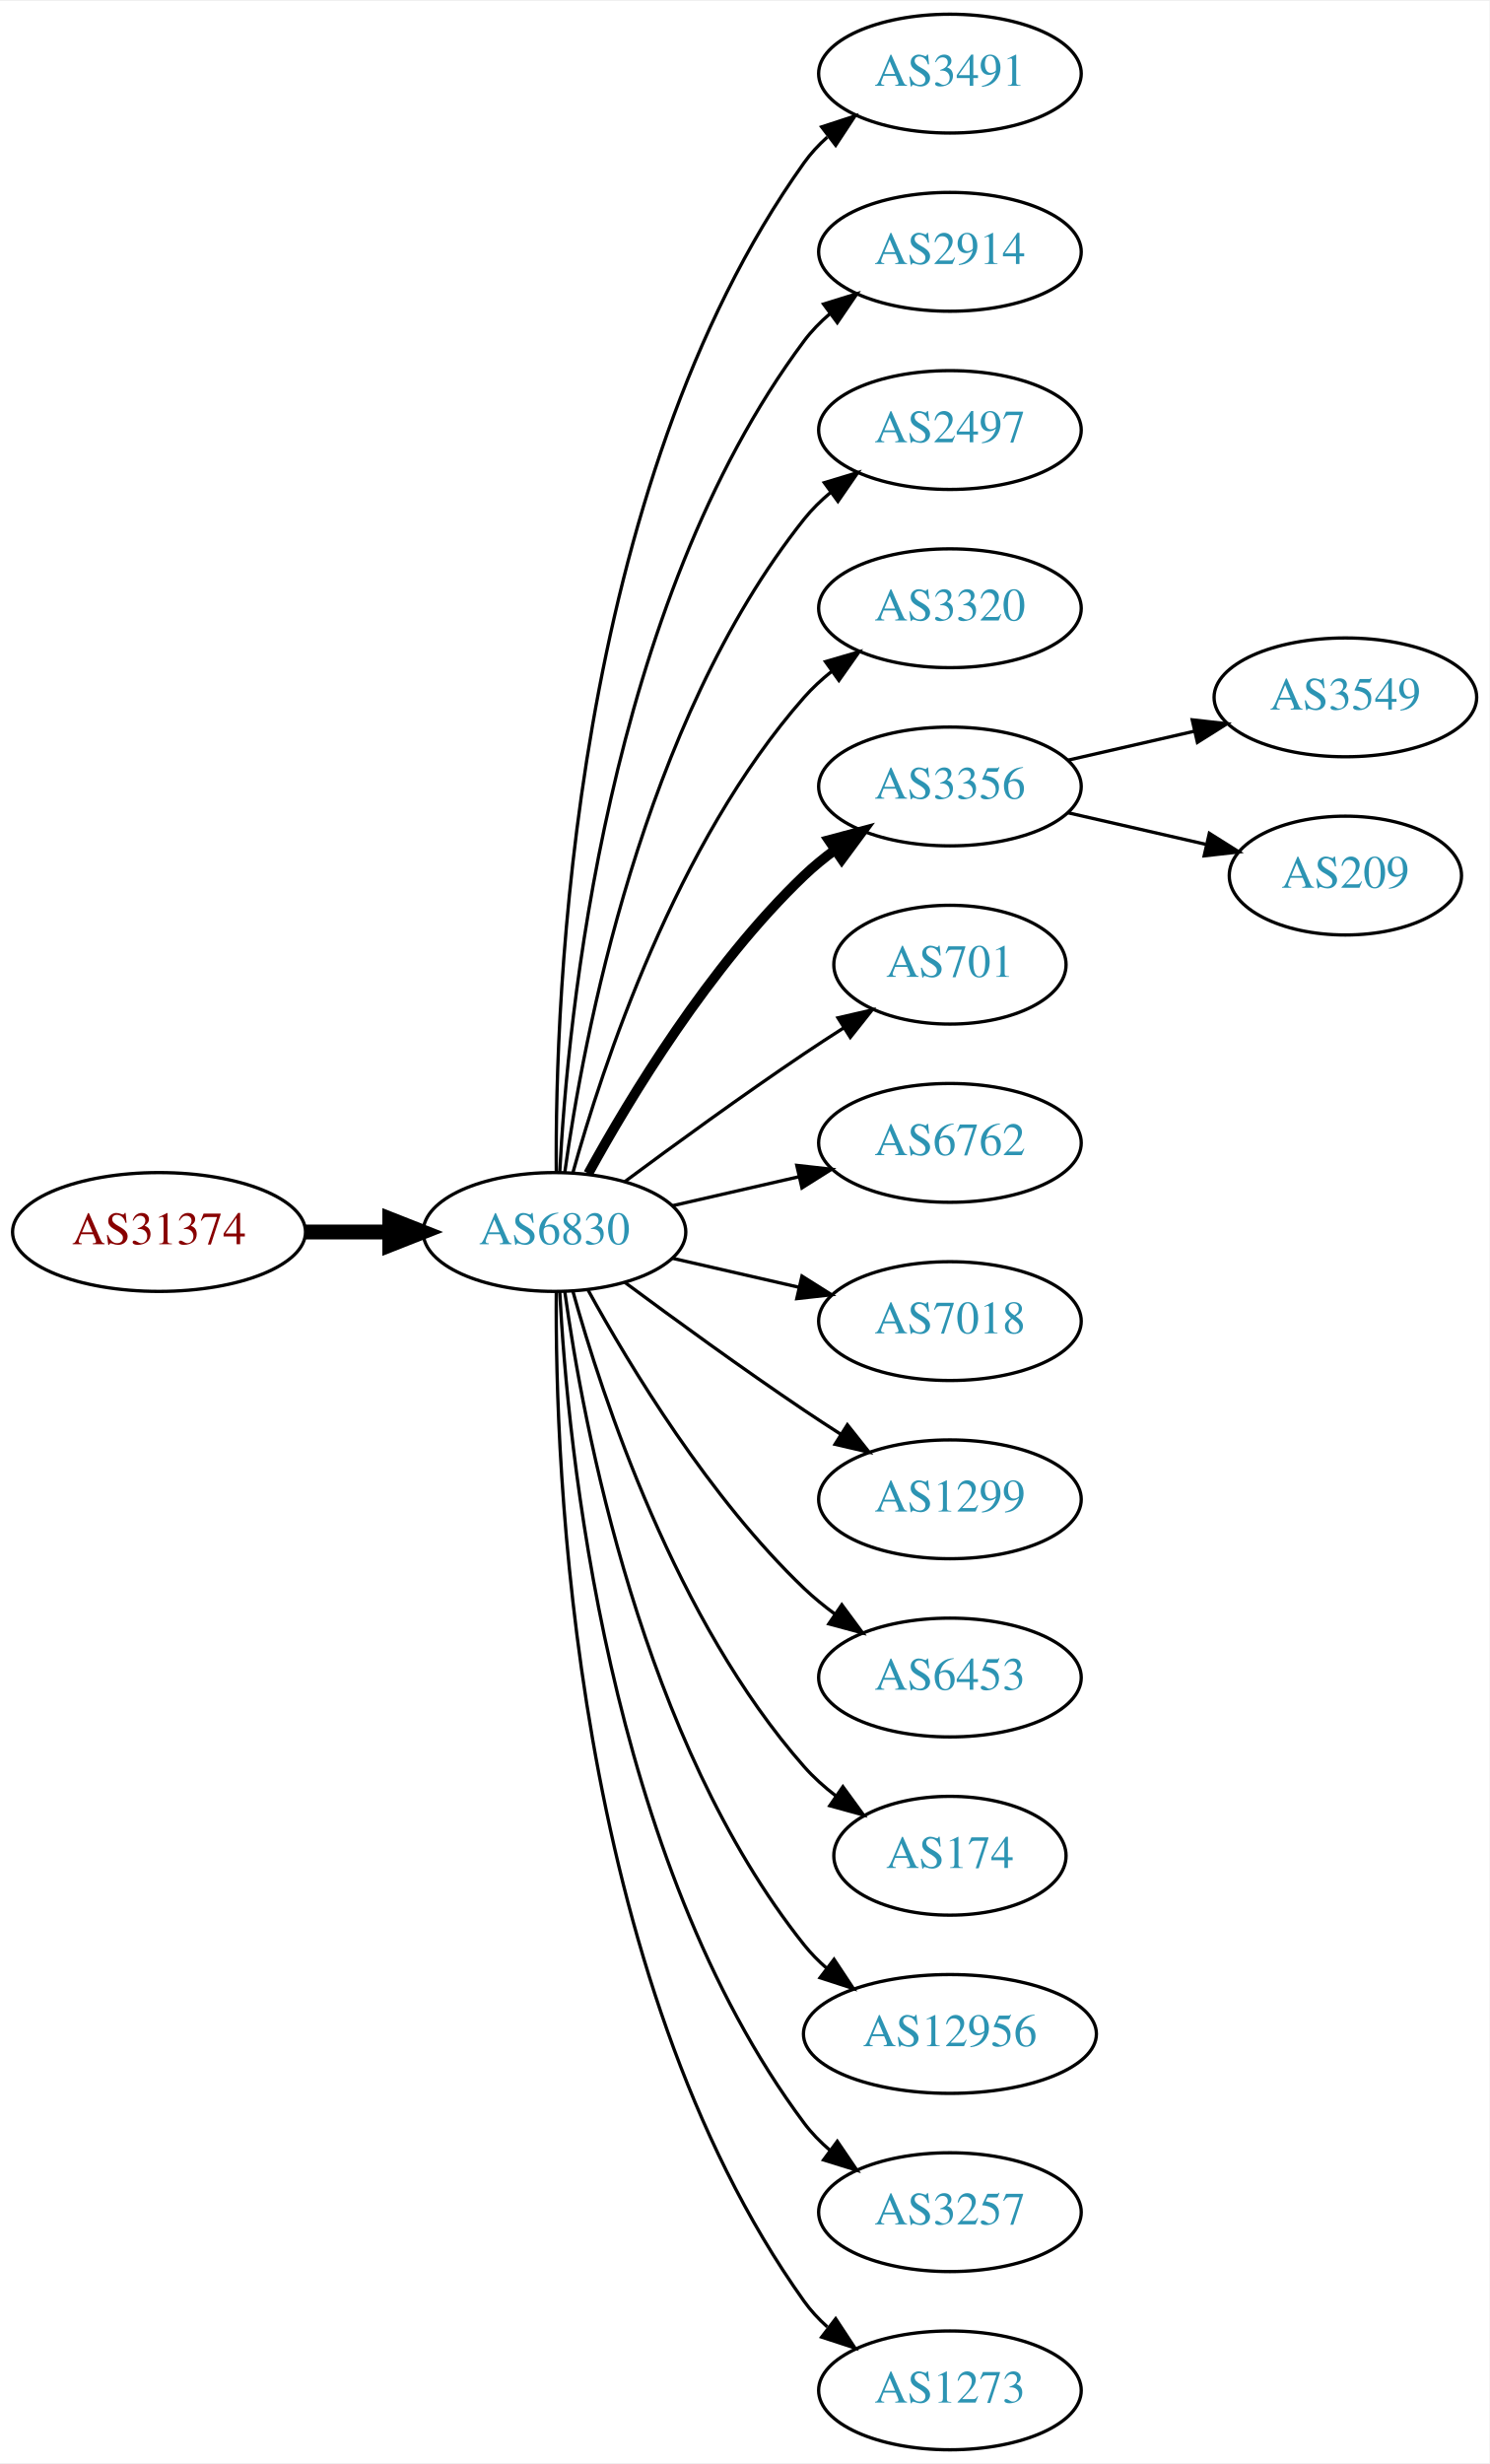
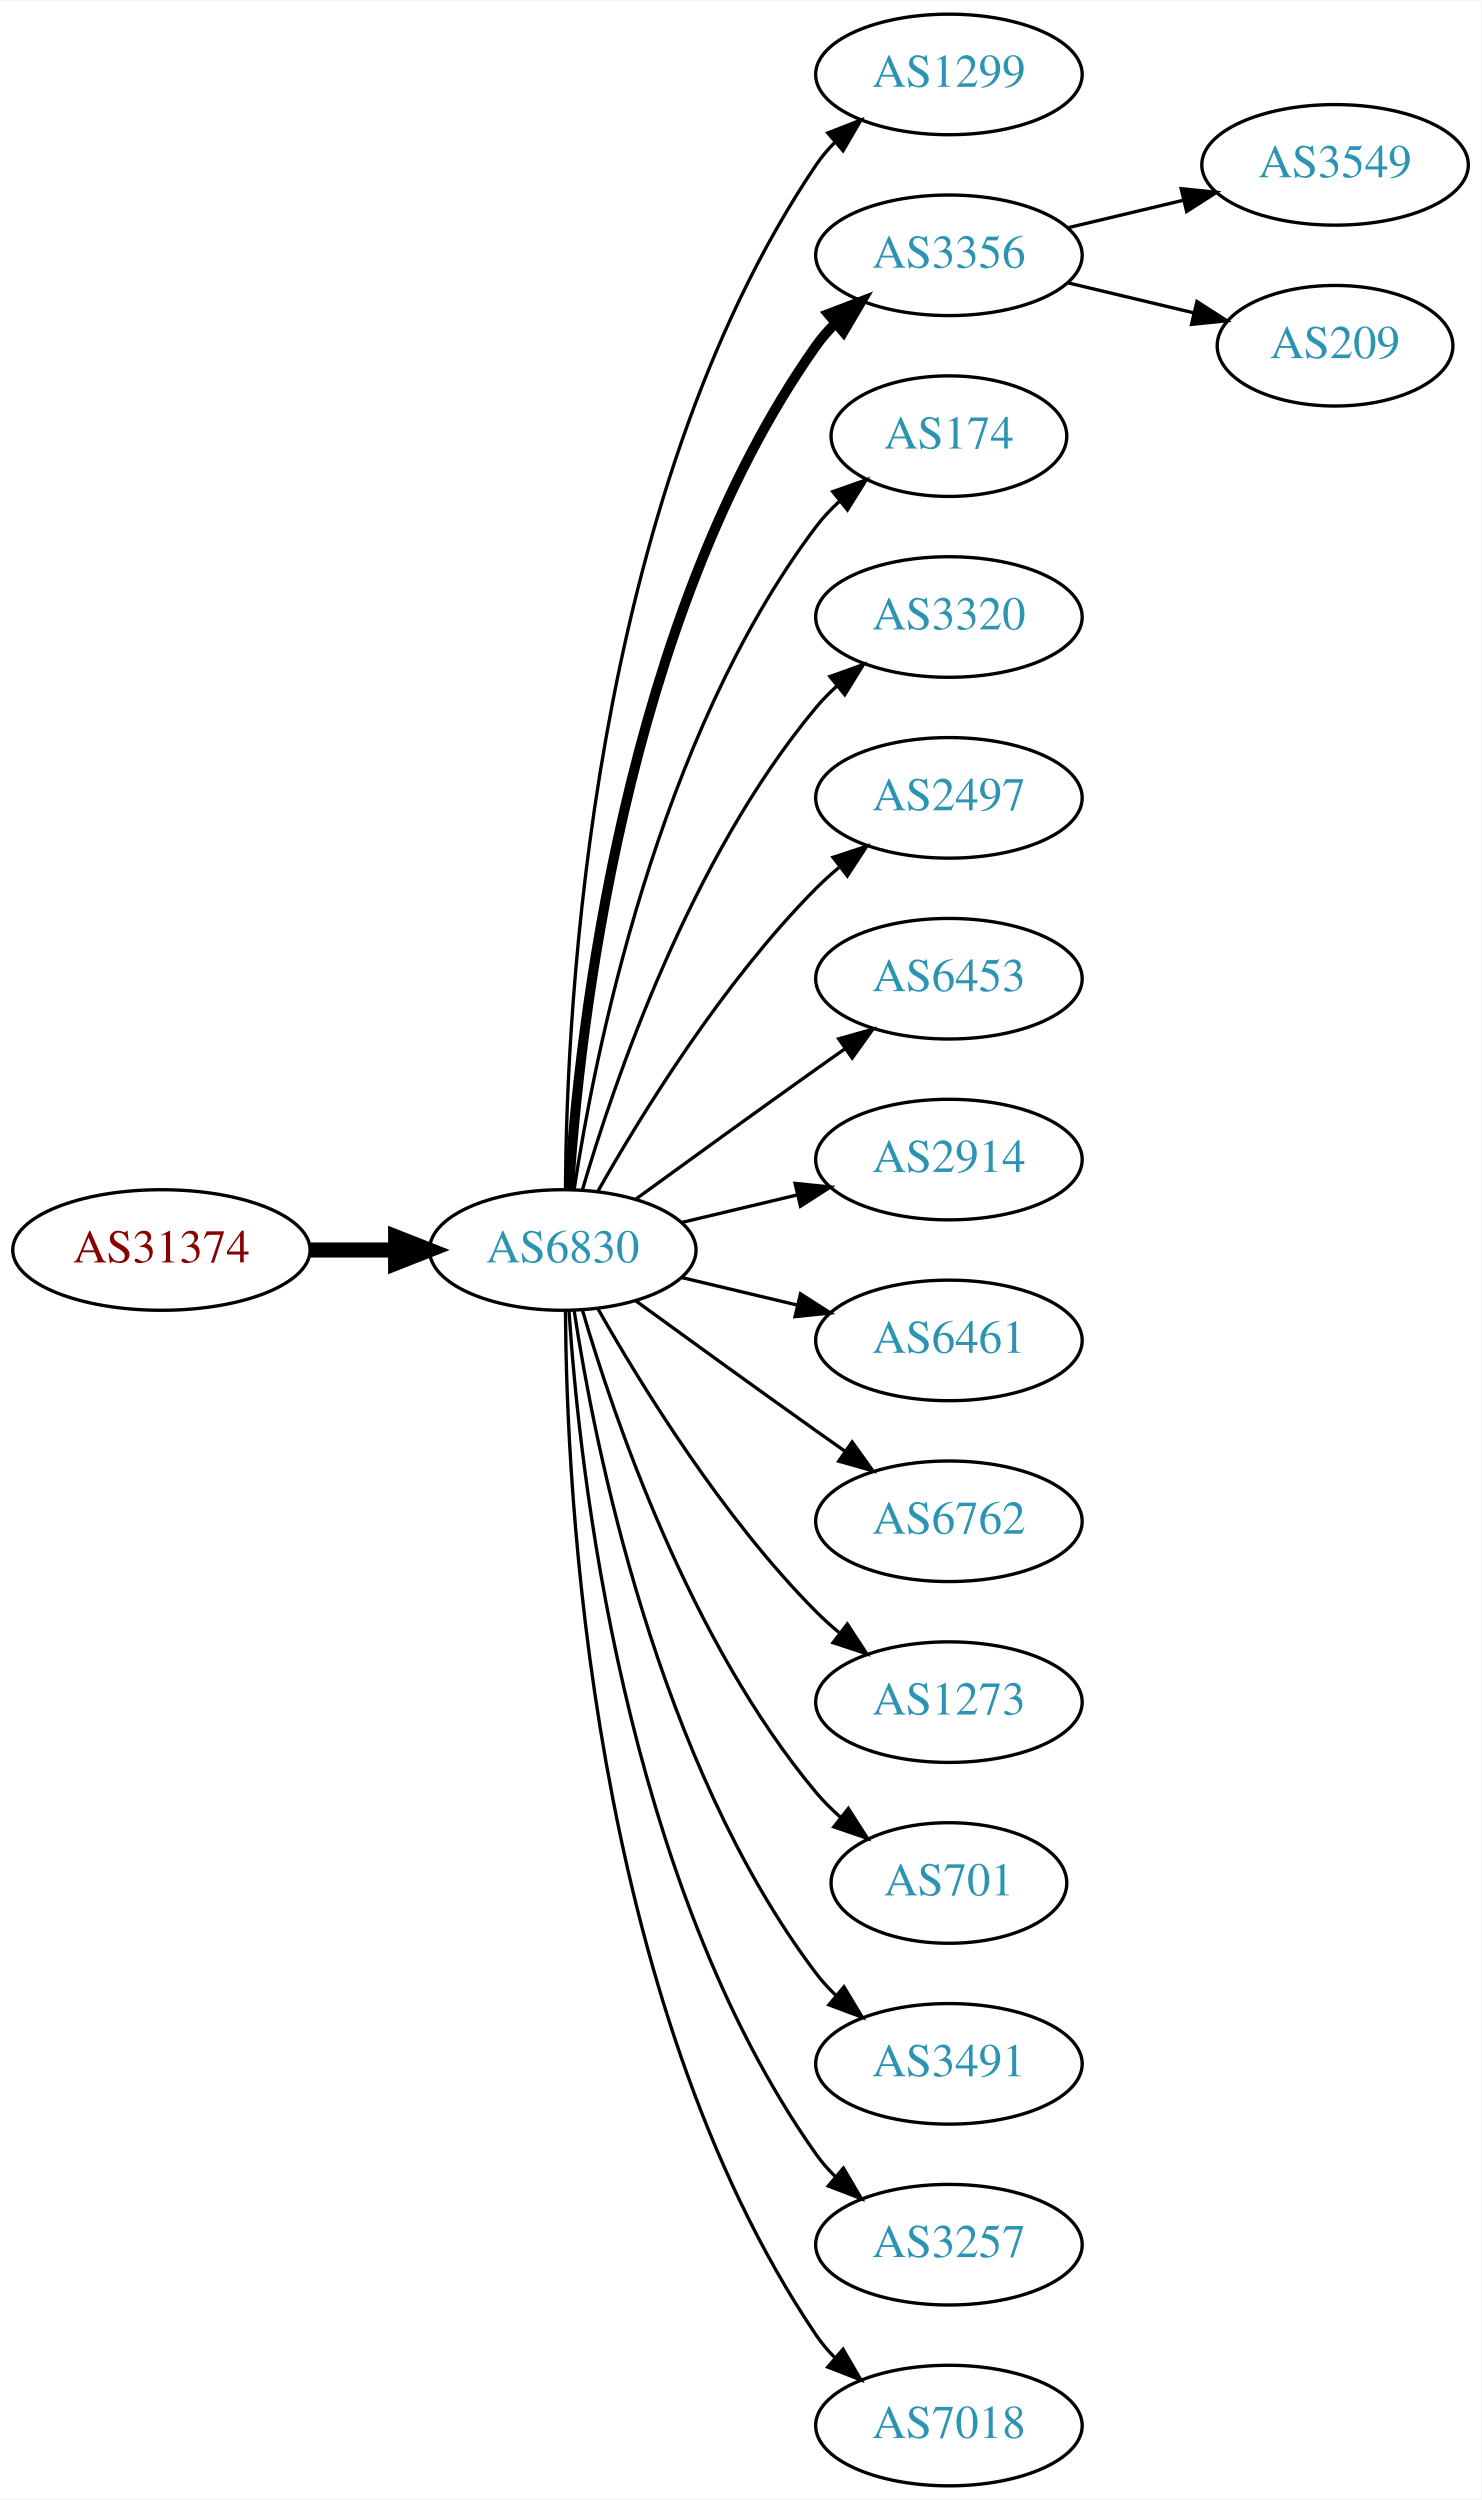
- <svg xmlns="http://www.w3.org/2000/svg" xmlns:xlink="http://www.w3.org/1999/xlink" width="451pt" height="746pt" viewBox="0.00 0.00 451.37 746.00">
+ <svg xmlns="http://www.w3.org/2000/svg" xmlns:xlink="http://www.w3.org/1999/xlink" width="442pt" height="746pt" viewBox="0.00 0.00 442.27 746.00">
  <g id="graph0" class="graph" transform="scale(1 1) rotate(0) translate(4 742)">
-     <polygon fill="white" stroke="none" points="-4,4 -4,-742 447.37,-742 447.37,4 -4,4" />
+     <polygon fill="white" stroke="none" points="-4,4 -4,-742 438.271,-742 438.271,4 -4,4" />
    <g id="node1" class="node">
      <g id="a_node1">
        <a xlink:href="/asn/31374" xlink:title="AS31374 ~ EBE-EDV-AS [AT]">
          <ellipse fill="#ffffff" stroke="black" cx="44.196" cy="-369" rx="44.393" ry="18" />
          <text text-anchor="middle" x="44.196" y="-365.3" font-family="Times,serif" font-size="14.00" fill="#880000">AS31374</text>
        </a>
      </g>
    </g>
    <g id="node2" class="node">
      <g id="a_node2">
        <a xlink:href="/asn/6830" xlink:title="AS6830 ~ LGI-UPC [AT]">
          <ellipse fill="#ffffff" stroke="black" cx="164.039" cy="-369" rx="39.794" ry="18" />
          <text text-anchor="middle" x="164.039" y="-365.3" font-family="Times,serif" font-size="14.00" fill="#2c94b3">AS6830</text>
        </a>
      </g>
    </g>
    <g id="edge1" class="edge">
      <path fill="none" stroke="black" stroke-width="4.5" d="M88.407,-369C96.72,-369 105.482,-369 113.965,-369" />
      <polygon fill="black" stroke="black" stroke-width="4.5" points="114.123,-372.938 124.123,-369 114.123,-365.063 114.123,-372.938" />
    </g>
    <g id="node3" class="node">
      <g id="a_node3">
-         <a xlink:href="/asn/3491" xlink:title="AS3491 ~ PCCW Global, Inc. [US]">
-           <ellipse fill="#ffffff" stroke="black" cx="283.881" cy="-720" rx="39.794" ry="18" />
-           <text text-anchor="middle" x="283.881" y="-716.3" font-family="Times,serif" font-size="14.00" fill="#2c94b3">AS3491</text>
+         <a xlink:href="/asn/1299" xlink:title="AS1299 ~ Telia Carrier [EU]">
+           <ellipse fill="#ffffff" stroke="black" cx="279.332" cy="-720" rx="39.794" ry="18" />
+           <text text-anchor="middle" x="279.332" y="-716.3" font-family="Times,serif" font-size="14.00" fill="#2c94b3">AS1299</text>
        </a>
      </g>
    </g>
    <g id="edge2" class="edge">
-       <path fill="none" stroke="black" d="M164.587,-387.063C164.168,-439.503 169.322,-594.293 239.685,-693 241.687,-695.809 244.082,-698.388 246.703,-700.743" />
-       <polygon fill="black" stroke="black" points="245.007,-703.852 255.079,-707.139 249.255,-698.288 245.007,-703.852" />
+       <path fill="none" stroke="black" d="M164.836,-387.265C165.116,-439.599 172.031,-592.764 239.685,-693 241.316,-695.417 243.242,-697.684 245.348,-699.796" />
+       <polygon fill="black" stroke="black" points="243.167,-702.536 253.042,-706.373 247.715,-697.215 243.167,-702.536" />
    </g>
    <g id="node4" class="node">
      <g id="a_node4">
-         <a xlink:href="/asn/2914" xlink:title="AS2914 ~ NTT America, Inc. [US]">
-           <ellipse fill="#ffffff" stroke="black" cx="283.881" cy="-666" rx="39.794" ry="18" />
-           <text text-anchor="middle" x="283.881" y="-662.3" font-family="Times,serif" font-size="14.00" fill="#2c94b3">AS2914</text>
+         <a xlink:href="/asn/3356" xlink:title="AS3356 ~ Level 3 Parent, LLC [US]">
+           <ellipse fill="#ffffff" stroke="black" cx="279.332" cy="-666" rx="39.794" ry="18" />
+           <text text-anchor="middle" x="279.332" y="-662.3" font-family="Times,serif" font-size="14.00" fill="#2c94b3">AS3356</text>
        </a>
      </g>
    </g>
    <g id="edge3" class="edge">
-       <path fill="none" stroke="black" d="M165.63,-387.023C168.007,-433.412 179.925,-558.893 239.685,-639 241.933,-642.013 244.624,-644.769 247.551,-647.272" />
-       <polygon fill="black" stroke="black" points="245.582,-650.169 255.702,-653.303 249.746,-644.542 245.582,-650.169" />
+       <path fill="none" stroke="black" stroke-width="3" d="M165.894,-387.185C168.888,-433.425 182.134,-557.589 239.685,-639 241.368,-641.381 243.331,-643.622 245.464,-645.716" />
+       <polygon fill="black" stroke="black" stroke-width="3" points="243.31,-648.478 253.207,-652.259 247.828,-643.132 243.31,-648.478" />
    </g>
    <g id="node5" class="node">
      <g id="a_node5">
-         <a xlink:href="/asn/2497" xlink:title="AS2497 ~ Internet Initiative Japan Inc. [JP]">
-           <ellipse fill="#ffffff" stroke="black" cx="283.881" cy="-612" rx="39.794" ry="18" />
-           <text text-anchor="middle" x="283.881" y="-608.3" font-family="Times,serif" font-size="14.00" fill="#2c94b3">AS2497</text>
+         <a xlink:href="/asn/174" xlink:title="AS174 ~ Cogent Communications [US]">
+           <ellipse fill="#ffffff" stroke="black" cx="279.332" cy="-612" rx="35.194" ry="18" />
+           <text text-anchor="middle" x="279.332" y="-608.3" font-family="Times,serif" font-size="14.00" fill="#2c94b3">AS174</text>
        </a>
      </g>
    </g>
    <g id="edge4" class="edge">
-       <path fill="none" stroke="black" d="M167.178,-387.17C172.678,-426.974 190.504,-523.233 239.685,-585 242.026,-587.94 244.781,-590.649 247.747,-593.121" />
-       <polygon fill="black" stroke="black" points="245.812,-596.042 255.953,-599.11 249.939,-590.388 245.812,-596.042" />
+       <path fill="none" stroke="black" d="M167.415,-386.986C173.389,-426.422 192.1,-521.995 239.685,-585 241.708,-587.678 244.073,-590.19 246.621,-592.522" />
+       <polygon fill="black" stroke="black" points="244.655,-595.432 254.646,-598.958 249.035,-589.972 244.655,-595.432" />
    </g>
    <g id="node6" class="node">
      <g id="a_node6">
        <a xlink:href="/asn/3320" xlink:title="AS3320 ~ DTAG [DE]">
-           <ellipse fill="#ffffff" stroke="black" cx="283.881" cy="-558" rx="39.794" ry="18" />
-           <text text-anchor="middle" x="283.881" y="-554.3" font-family="Times,serif" font-size="14.00" fill="#2c94b3">AS3320</text>
+           <ellipse fill="#ffffff" stroke="black" cx="279.332" cy="-558" rx="39.794" ry="18" />
+           <text text-anchor="middle" x="279.332" y="-554.3" font-family="Times,serif" font-size="14.00" fill="#2c94b3">AS3320</text>
        </a>
      </g>
    </g>
    <g id="edge5" class="edge">
-       <path fill="none" stroke="black" d="M169.612,-386.946C178.517,-418.995 200.801,-486.842 239.685,-531 242.169,-533.821 245.019,-536.449 248.044,-538.871" />
-       <polygon fill="black" stroke="black" points="246.162,-541.828 256.334,-544.791 250.23,-536.131 246.162,-541.828" />
+       <path fill="none" stroke="black" d="M169.913,-387.002C179.227,-418.844 202.043,-485.981 239.685,-531 241.555,-533.237 243.654,-535.374 245.88,-537.396" />
+       <polygon fill="black" stroke="black" points="243.823,-540.234 253.799,-543.804 248.227,-534.793 243.823,-540.234" />
    </g>
    <g id="node7" class="node">
      <g id="a_node7">
-         <a xlink:href="/asn/3356" xlink:title="AS3356 ~ Level 3 Parent, LLC [US]">
-           <ellipse fill="#ffffff" stroke="black" cx="283.881" cy="-504" rx="39.794" ry="18" />
-           <text text-anchor="middle" x="283.881" y="-500.3" font-family="Times,serif" font-size="14.00" fill="#2c94b3">AS3356</text>
+         <a xlink:href="/asn/2497" xlink:title="AS2497 ~ Internet Initiative Japan Inc. [JP]">
+           <ellipse fill="#ffffff" stroke="black" cx="279.332" cy="-504" rx="39.794" ry="18" />
+           <text text-anchor="middle" x="279.332" y="-500.3" font-family="Times,serif" font-size="14.00" fill="#2c94b3">AS2497</text>
        </a>
      </g>
    </g>
    <g id="edge6" class="edge">
-       <path fill="none" stroke="black" stroke-width="3" d="M174.28,-386.713C186.825,-409.561 211.002,-449.611 239.685,-477 242.553,-479.739 245.742,-482.347 249.051,-484.785" />
-       <polygon fill="black" stroke="black" stroke-width="3" points="247.175,-487.742 257.411,-490.477 251.114,-481.956 247.175,-487.742" />
+       <path fill="none" stroke="black" d="M174.498,-386.49C187.28,-409.096 211.712,-448.886 239.685,-477 241.796,-479.121 244.092,-481.188 246.477,-483.171" />
+       <polygon fill="black" stroke="black" points="244.73,-486.242 254.793,-489.556 248.993,-480.69 244.73,-486.242" />
    </g>
    <g id="node8" class="node">
      <g id="a_node8">
-         <a xlink:href="/asn/701" xlink:title="AS701 ~ UUNET [US]">
-           <ellipse fill="#ffffff" stroke="black" cx="283.881" cy="-450" rx="35.194" ry="18" />
-           <text text-anchor="middle" x="283.881" y="-446.3" font-family="Times,serif" font-size="14.00" fill="#2c94b3">AS701</text>
+         <a xlink:href="/asn/6453" xlink:title="AS6453 ~ TATA COMMUNICATIONS (AMERICA) INC [US]">
+           <ellipse fill="#ffffff" stroke="black" cx="279.332" cy="-450" rx="39.794" ry="18" />
+           <text text-anchor="middle" x="279.332" y="-446.3" font-family="Times,serif" font-size="14.00" fill="#2c94b3">AS6453</text>
        </a>
      </g>
    </g>
    <g id="edge7" class="edge">
-       <path fill="none" stroke="black" d="M185.369,-384.277C200.231,-395.304 220.976,-410.407 239.685,-423 243.502,-425.569 247.552,-428.21 251.583,-430.786" />
-       <polygon fill="black" stroke="black" points="249.952,-433.895 260.277,-436.271 253.687,-427.975 249.952,-433.895" />
+       <path fill="none" stroke="black" d="M185.887,-384.222C200.821,-395.091 221.435,-410.025 239.685,-423 242.506,-425.005 245.449,-427.085 248.397,-429.159" />
+       <polygon fill="black" stroke="black" points="246.424,-432.05 256.621,-434.926 250.443,-426.319 246.424,-432.05" />
    </g>
    <g id="node9" class="node">
      <g id="a_node9">
-         <a xlink:href="/asn/6762" xlink:title="AS6762 ~ TELECOM ITALIA SPARKLE S.p.A. [IT]">
-           <ellipse fill="#ffffff" stroke="black" cx="283.881" cy="-396" rx="39.794" ry="18" />
-           <text text-anchor="middle" x="283.881" y="-392.3" font-family="Times,serif" font-size="14.00" fill="#2c94b3">AS6762</text>
+         <a xlink:href="/asn/2914" xlink:title="AS2914 ~ NTT America, Inc. [US]">
+           <ellipse fill="#ffffff" stroke="black" cx="279.332" cy="-396" rx="39.794" ry="18" />
+           <text text-anchor="middle" x="279.332" y="-392.3" font-family="Times,serif" font-size="14.00" fill="#2c94b3">AS2914</text>
        </a>
      </g>
    </g>
    <g id="edge8" class="edge">
-       <path fill="none" stroke="black" d="M199.758,-376.955C211.758,-379.704 225.379,-382.825 238.071,-385.733" />
-       <polygon fill="black" stroke="black" points="237.474,-389.187 248.003,-388.009 239.037,-382.364 237.474,-389.187" />
+       <path fill="none" stroke="black" d="M199.646,-377.248C210.517,-379.838 222.671,-382.735 234.114,-385.462" />
+       <polygon fill="black" stroke="black" points="233.397,-388.889 243.936,-387.803 235.02,-382.08 233.397,-388.889" />
    </g>
    <g id="node10" class="node">
      <g id="a_node10">
-         <a xlink:href="/asn/7018" xlink:title="AS7018 ~ AT&amp;T Services, Inc. [US]">
-           <ellipse fill="#ffffff" stroke="black" cx="283.881" cy="-342" rx="39.794" ry="18" />
-           <text text-anchor="middle" x="283.881" y="-338.3" font-family="Times,serif" font-size="14.00" fill="#2c94b3">AS7018</text>
+         <a xlink:href="/asn/6461" xlink:title="AS6461 ~ Zayo Bandwidth [US]">
+           <ellipse fill="#ffffff" stroke="black" cx="279.332" cy="-342" rx="39.794" ry="18" />
+           <text text-anchor="middle" x="279.332" y="-338.3" font-family="Times,serif" font-size="14.00" fill="#2c94b3">AS6461</text>
        </a>
      </g>
    </g>
    <g id="edge9" class="edge">
-       <path fill="none" stroke="black" d="M199.758,-361.045C211.758,-358.296 225.379,-355.175 238.071,-352.267" />
-       <polygon fill="black" stroke="black" points="239.037,-355.636 248.003,-349.991 237.474,-348.813 239.037,-355.636" />
+       <path fill="none" stroke="black" d="M199.646,-360.752C210.517,-358.162 222.671,-355.265 234.114,-352.538" />
+       <polygon fill="black" stroke="black" points="235.02,-355.92 243.936,-350.197 233.397,-349.111 235.02,-355.92" />
    </g>
    <g id="node11" class="node">
      <g id="a_node11">
-         <a xlink:href="/asn/1299" xlink:title="AS1299 ~ Telia Carrier [EU]">
-           <ellipse fill="#ffffff" stroke="black" cx="283.881" cy="-288" rx="39.794" ry="18" />
-           <text text-anchor="middle" x="283.881" y="-284.3" font-family="Times,serif" font-size="14.00" fill="#2c94b3">AS1299</text>
+         <a xlink:href="/asn/6762" xlink:title="AS6762 ~ TELECOM ITALIA SPARKLE S.p.A. [IT]">
+           <ellipse fill="#ffffff" stroke="black" cx="279.332" cy="-288" rx="39.794" ry="18" />
+           <text text-anchor="middle" x="279.332" y="-284.3" font-family="Times,serif" font-size="14.00" fill="#2c94b3">AS6762</text>
        </a>
      </g>
    </g>
    <g id="edge10" class="edge">
-       <path fill="none" stroke="black" d="M185.369,-353.723C200.231,-342.696 220.976,-327.593 239.685,-315 243.234,-312.611 246.984,-310.161 250.733,-307.758" />
-       <polygon fill="black" stroke="black" points="252.801,-310.591 259.381,-302.288 249.059,-304.675 252.801,-310.591" />
+       <path fill="none" stroke="black" d="M185.887,-353.778C200.821,-342.909 221.435,-327.975 239.685,-315 242.506,-312.995 245.449,-310.915 248.397,-308.841" />
+       <polygon fill="black" stroke="black" points="250.443,-311.681 256.621,-303.074 246.424,-305.95 250.443,-311.681" />
    </g>
    <g id="node12" class="node">
      <g id="a_node12">
-         <a xlink:href="/asn/6453" xlink:title="AS6453 ~ TATA COMMUNICATIONS (AMERICA) INC [US]">
-           <ellipse fill="#ffffff" stroke="black" cx="283.881" cy="-234" rx="39.794" ry="18" />
-           <text text-anchor="middle" x="283.881" y="-230.3" font-family="Times,serif" font-size="14.00" fill="#2c94b3">AS6453</text>
+         <a xlink:href="/asn/1273" xlink:title="AS1273 ~ Vodafone Group PLC [EU]">
+           <ellipse fill="#ffffff" stroke="black" cx="279.332" cy="-234" rx="39.794" ry="18" />
+           <text text-anchor="middle" x="279.332" y="-230.3" font-family="Times,serif" font-size="14.00" fill="#2c94b3">AS1273</text>
        </a>
      </g>
    </g>
    <g id="edge11" class="edge">
-       <path fill="none" stroke="black" d="M174.28,-351.287C186.825,-328.439 211.002,-288.389 239.685,-261 242.553,-258.261 245.742,-255.653 249.051,-253.215" />
-       <polygon fill="black" stroke="black" points="251.114,-256.044 257.411,-247.523 247.175,-250.258 251.114,-256.044" />
+       <path fill="none" stroke="black" d="M174.498,-351.51C187.28,-328.904 211.712,-289.114 239.685,-261 241.796,-258.879 244.092,-256.812 246.477,-254.829" />
+       <polygon fill="black" stroke="black" points="248.993,-257.31 254.793,-248.444 244.73,-251.758 248.993,-257.31" />
    </g>
    <g id="node13" class="node">
      <g id="a_node13">
-         <a xlink:href="/asn/174" xlink:title="AS174 ~ Cogent Communications [US]">
-           <ellipse fill="#ffffff" stroke="black" cx="283.881" cy="-180" rx="35.194" ry="18" />
-           <text text-anchor="middle" x="283.881" y="-176.3" font-family="Times,serif" font-size="14.00" fill="#2c94b3">AS174</text>
+         <a xlink:href="/asn/701" xlink:title="AS701 ~ UUNET [US]">
+           <ellipse fill="#ffffff" stroke="black" cx="279.332" cy="-180" rx="35.194" ry="18" />
+           <text text-anchor="middle" x="279.332" y="-176.3" font-family="Times,serif" font-size="14.00" fill="#2c94b3">AS701</text>
        </a>
      </g>
    </g>
    <g id="edge12" class="edge">
-       <path fill="none" stroke="black" d="M169.612,-351.054C178.517,-319.005 200.801,-251.158 239.685,-207 242.512,-203.789 245.814,-200.828 249.309,-198.136" />
-       <polygon fill="black" stroke="black" points="251.443,-200.916 257.684,-192.355 247.466,-195.155 251.443,-200.916" />
+       <path fill="none" stroke="black" d="M169.913,-350.998C179.227,-319.156 202.043,-252.019 239.685,-207 241.838,-204.426 244.292,-201.983 246.896,-199.697" />
+       <polygon fill="black" stroke="black" points="249.303,-202.257 255.007,-193.328 244.98,-196.751 249.303,-202.257" />
    </g>
    <g id="node14" class="node">
      <g id="a_node14">
-         <a xlink:href="/asn/12956" xlink:title="AS12956 ~ TELXIUS [ES]">
-           <ellipse fill="#ffffff" stroke="black" cx="283.881" cy="-126" rx="44.393" ry="18" />
-           <text text-anchor="middle" x="283.881" y="-122.3" font-family="Times,serif" font-size="14.00" fill="#2c94b3">AS12956</text>
+         <a xlink:href="/asn/3491" xlink:title="AS3491 ~ PCCW Global, Inc. [US]">
+           <ellipse fill="#ffffff" stroke="black" cx="279.332" cy="-126" rx="39.794" ry="18" />
+           <text text-anchor="middle" x="279.332" y="-122.3" font-family="Times,serif" font-size="14.00" fill="#2c94b3">AS3491</text>
        </a>
      </g>
    </g>
    <g id="edge13" class="edge">
-       <path fill="none" stroke="black" d="M167.178,-350.83C172.678,-311.026 190.504,-214.767 239.685,-153 241.723,-150.44 244.075,-148.056 246.606,-145.851" />
-       <polygon fill="black" stroke="black" points="248.762,-148.609 254.608,-139.773 244.527,-143.035 248.762,-148.609" />
+       <path fill="none" stroke="black" d="M167.415,-351.014C173.389,-311.578 192.1,-216.005 239.685,-153 241.442,-150.673 243.459,-148.471 245.629,-146.404" />
+       <polygon fill="black" stroke="black" points="247.987,-148.995 253.441,-139.912 243.513,-143.611 247.987,-148.995" />
    </g>
    <g id="node15" class="node">
      <g id="a_node15">
        <a xlink:href="/asn/3257" xlink:title="AS3257 ~ GTT [DE]">
-           <ellipse fill="#ffffff" stroke="black" cx="283.881" cy="-72" rx="39.794" ry="18" />
-           <text text-anchor="middle" x="283.881" y="-68.3" font-family="Times,serif" font-size="14.00" fill="#2c94b3">AS3257</text>
+           <ellipse fill="#ffffff" stroke="black" cx="279.332" cy="-72" rx="39.794" ry="18" />
+           <text text-anchor="middle" x="279.332" y="-68.3" font-family="Times,serif" font-size="14.00" fill="#2c94b3">AS3257</text>
        </a>
      </g>
    </g>
    <g id="edge14" class="edge">
-       <path fill="none" stroke="black" d="M165.63,-350.977C168.007,-304.588 179.925,-179.107 239.685,-99 241.933,-95.987 244.624,-93.231 247.551,-90.728" />
-       <polygon fill="black" stroke="black" points="249.746,-93.459 255.702,-84.697 245.582,-87.831 249.746,-93.459" />
+       <path fill="none" stroke="black" d="M165.894,-350.815C168.888,-304.575 182.134,-180.411 239.685,-99 241.368,-96.619 243.331,-94.378 245.464,-92.284" />
+       <polygon fill="black" stroke="black" points="247.828,-94.868 253.207,-85.74 243.31,-89.522 247.828,-94.868" />
    </g>
    <g id="node16" class="node">
      <g id="a_node16">
-         <a xlink:href="/asn/1273" xlink:title="AS1273 ~ Vodafone Group PLC [EU]">
-           <ellipse fill="#ffffff" stroke="black" cx="283.881" cy="-18" rx="39.794" ry="18" />
-           <text text-anchor="middle" x="283.881" y="-14.3" font-family="Times,serif" font-size="14.00" fill="#2c94b3">AS1273</text>
+         <a xlink:href="/asn/7018" xlink:title="AS7018 ~ AT&amp;T Services, Inc. [US]">
+           <ellipse fill="#ffffff" stroke="black" cx="279.332" cy="-18" rx="39.794" ry="18" />
+           <text text-anchor="middle" x="279.332" y="-14.3" font-family="Times,serif" font-size="14.00" fill="#2c94b3">AS7018</text>
        </a>
      </g>
    </g>
    <g id="edge15" class="edge">
-       <path fill="none" stroke="black" d="M164.587,-350.937C164.168,-298.497 169.322,-143.707 239.685,-45 241.687,-42.191 244.082,-39.612 246.703,-37.257" />
-       <polygon fill="black" stroke="black" points="249.255,-39.712 255.079,-30.861 245.007,-34.148 249.255,-39.712" />
+       <path fill="none" stroke="black" d="M164.836,-350.735C165.116,-298.401 172.031,-145.236 239.685,-45 241.316,-42.583 243.242,-40.316 245.348,-38.204" />
+       <polygon fill="black" stroke="black" points="247.715,-40.785 253.042,-31.627 243.167,-35.464 247.715,-40.785" />
    </g>
    <g id="node17" class="node">
      <g id="a_node17">
        <a xlink:href="/asn/3549" xlink:title="AS3549 ~ Level 3 Parent, LLC [US]">
-           <ellipse fill="#ffffff" stroke="black" cx="403.724" cy="-531" rx="39.794" ry="18" />
-           <text text-anchor="middle" x="403.724" y="-527.3" font-family="Times,serif" font-size="14.00" fill="#2c94b3">AS3549</text>
+           <ellipse fill="#ffffff" stroke="black" cx="394.625" cy="-693" rx="39.794" ry="18" />
+           <text text-anchor="middle" x="394.625" y="-689.3" font-family="Times,serif" font-size="14.00" fill="#2c94b3">AS3549</text>
        </a>
      </g>
    </g>
    <g id="edge16" class="edge">
-       <path fill="none" stroke="black" d="M319.6,-511.955C331.6,-514.704 345.221,-517.825 357.914,-520.733" />
-       <polygon fill="black" stroke="black" points="357.316,-524.187 367.845,-523.009 358.88,-517.364 357.316,-524.187" />
+       <path fill="none" stroke="black" d="M314.939,-674.248C325.81,-676.838 337.964,-679.735 349.407,-682.462" />
+       <polygon fill="black" stroke="black" points="348.69,-685.889 359.229,-684.803 350.313,-679.08 348.69,-685.889" />
    </g>
    <g id="node18" class="node">
      <g id="a_node18">
        <a xlink:href="/asn/209" xlink:title="AS209 ~ CenturyLink Communications, LLC [US]">
-           <ellipse fill="#ffffff" stroke="black" cx="403.724" cy="-477" rx="35.194" ry="18" />
-           <text text-anchor="middle" x="403.724" y="-473.3" font-family="Times,serif" font-size="14.00" fill="#2c94b3">AS209</text>
+           <ellipse fill="#ffffff" stroke="black" cx="394.625" cy="-639" rx="35.194" ry="18" />
+           <text text-anchor="middle" x="394.625" y="-635.3" font-family="Times,serif" font-size="14.00" fill="#2c94b3">AS209</text>
        </a>
      </g>
    </g>
    <g id="edge17" class="edge">
-       <path fill="none" stroke="black" d="M319.6,-496.045C332.693,-493.045 347.715,-489.604 361.356,-486.478" />
-       <polygon fill="black" stroke="black" points="362.497,-489.807 371.463,-484.162 360.934,-482.984 362.497,-489.807" />
+       <path fill="none" stroke="black" d="M314.939,-657.752C326.733,-654.942 340.038,-651.771 352.306,-648.847" />
+       <polygon fill="black" stroke="black" points="353.394,-652.186 362.311,-646.463 351.772,-645.376 353.394,-652.186" />
    </g>
  </g>
</svg>
